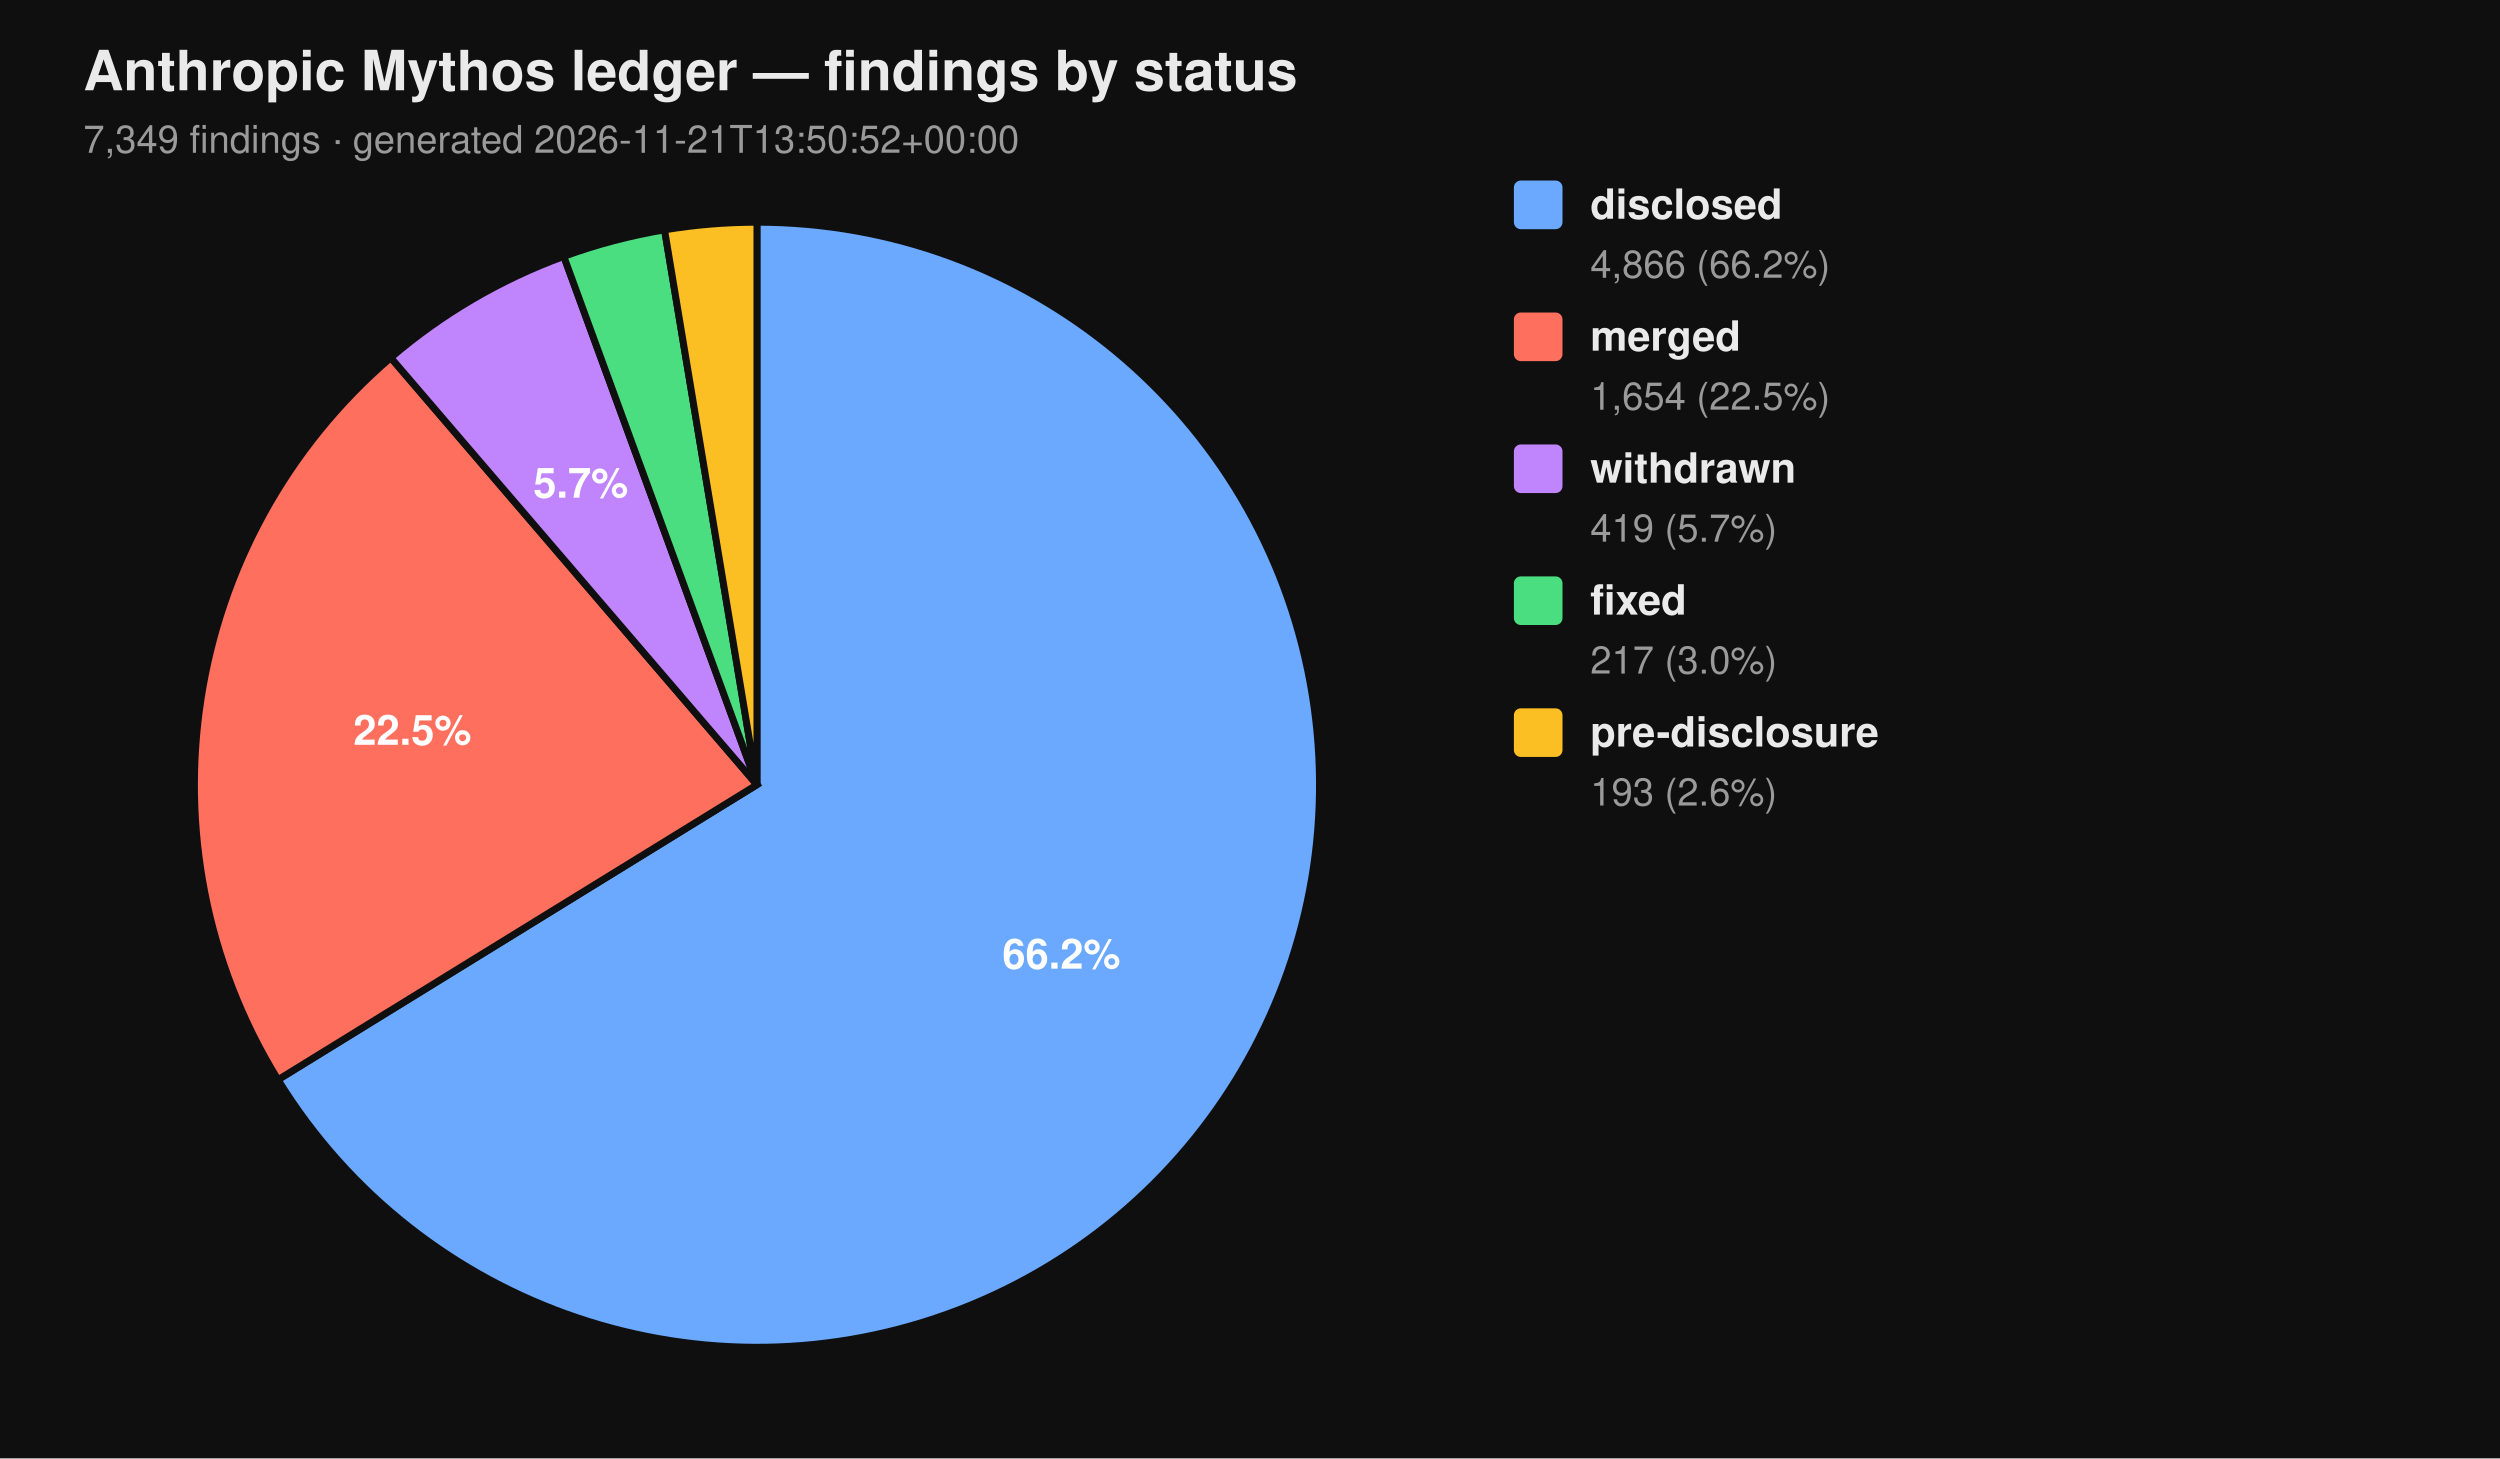
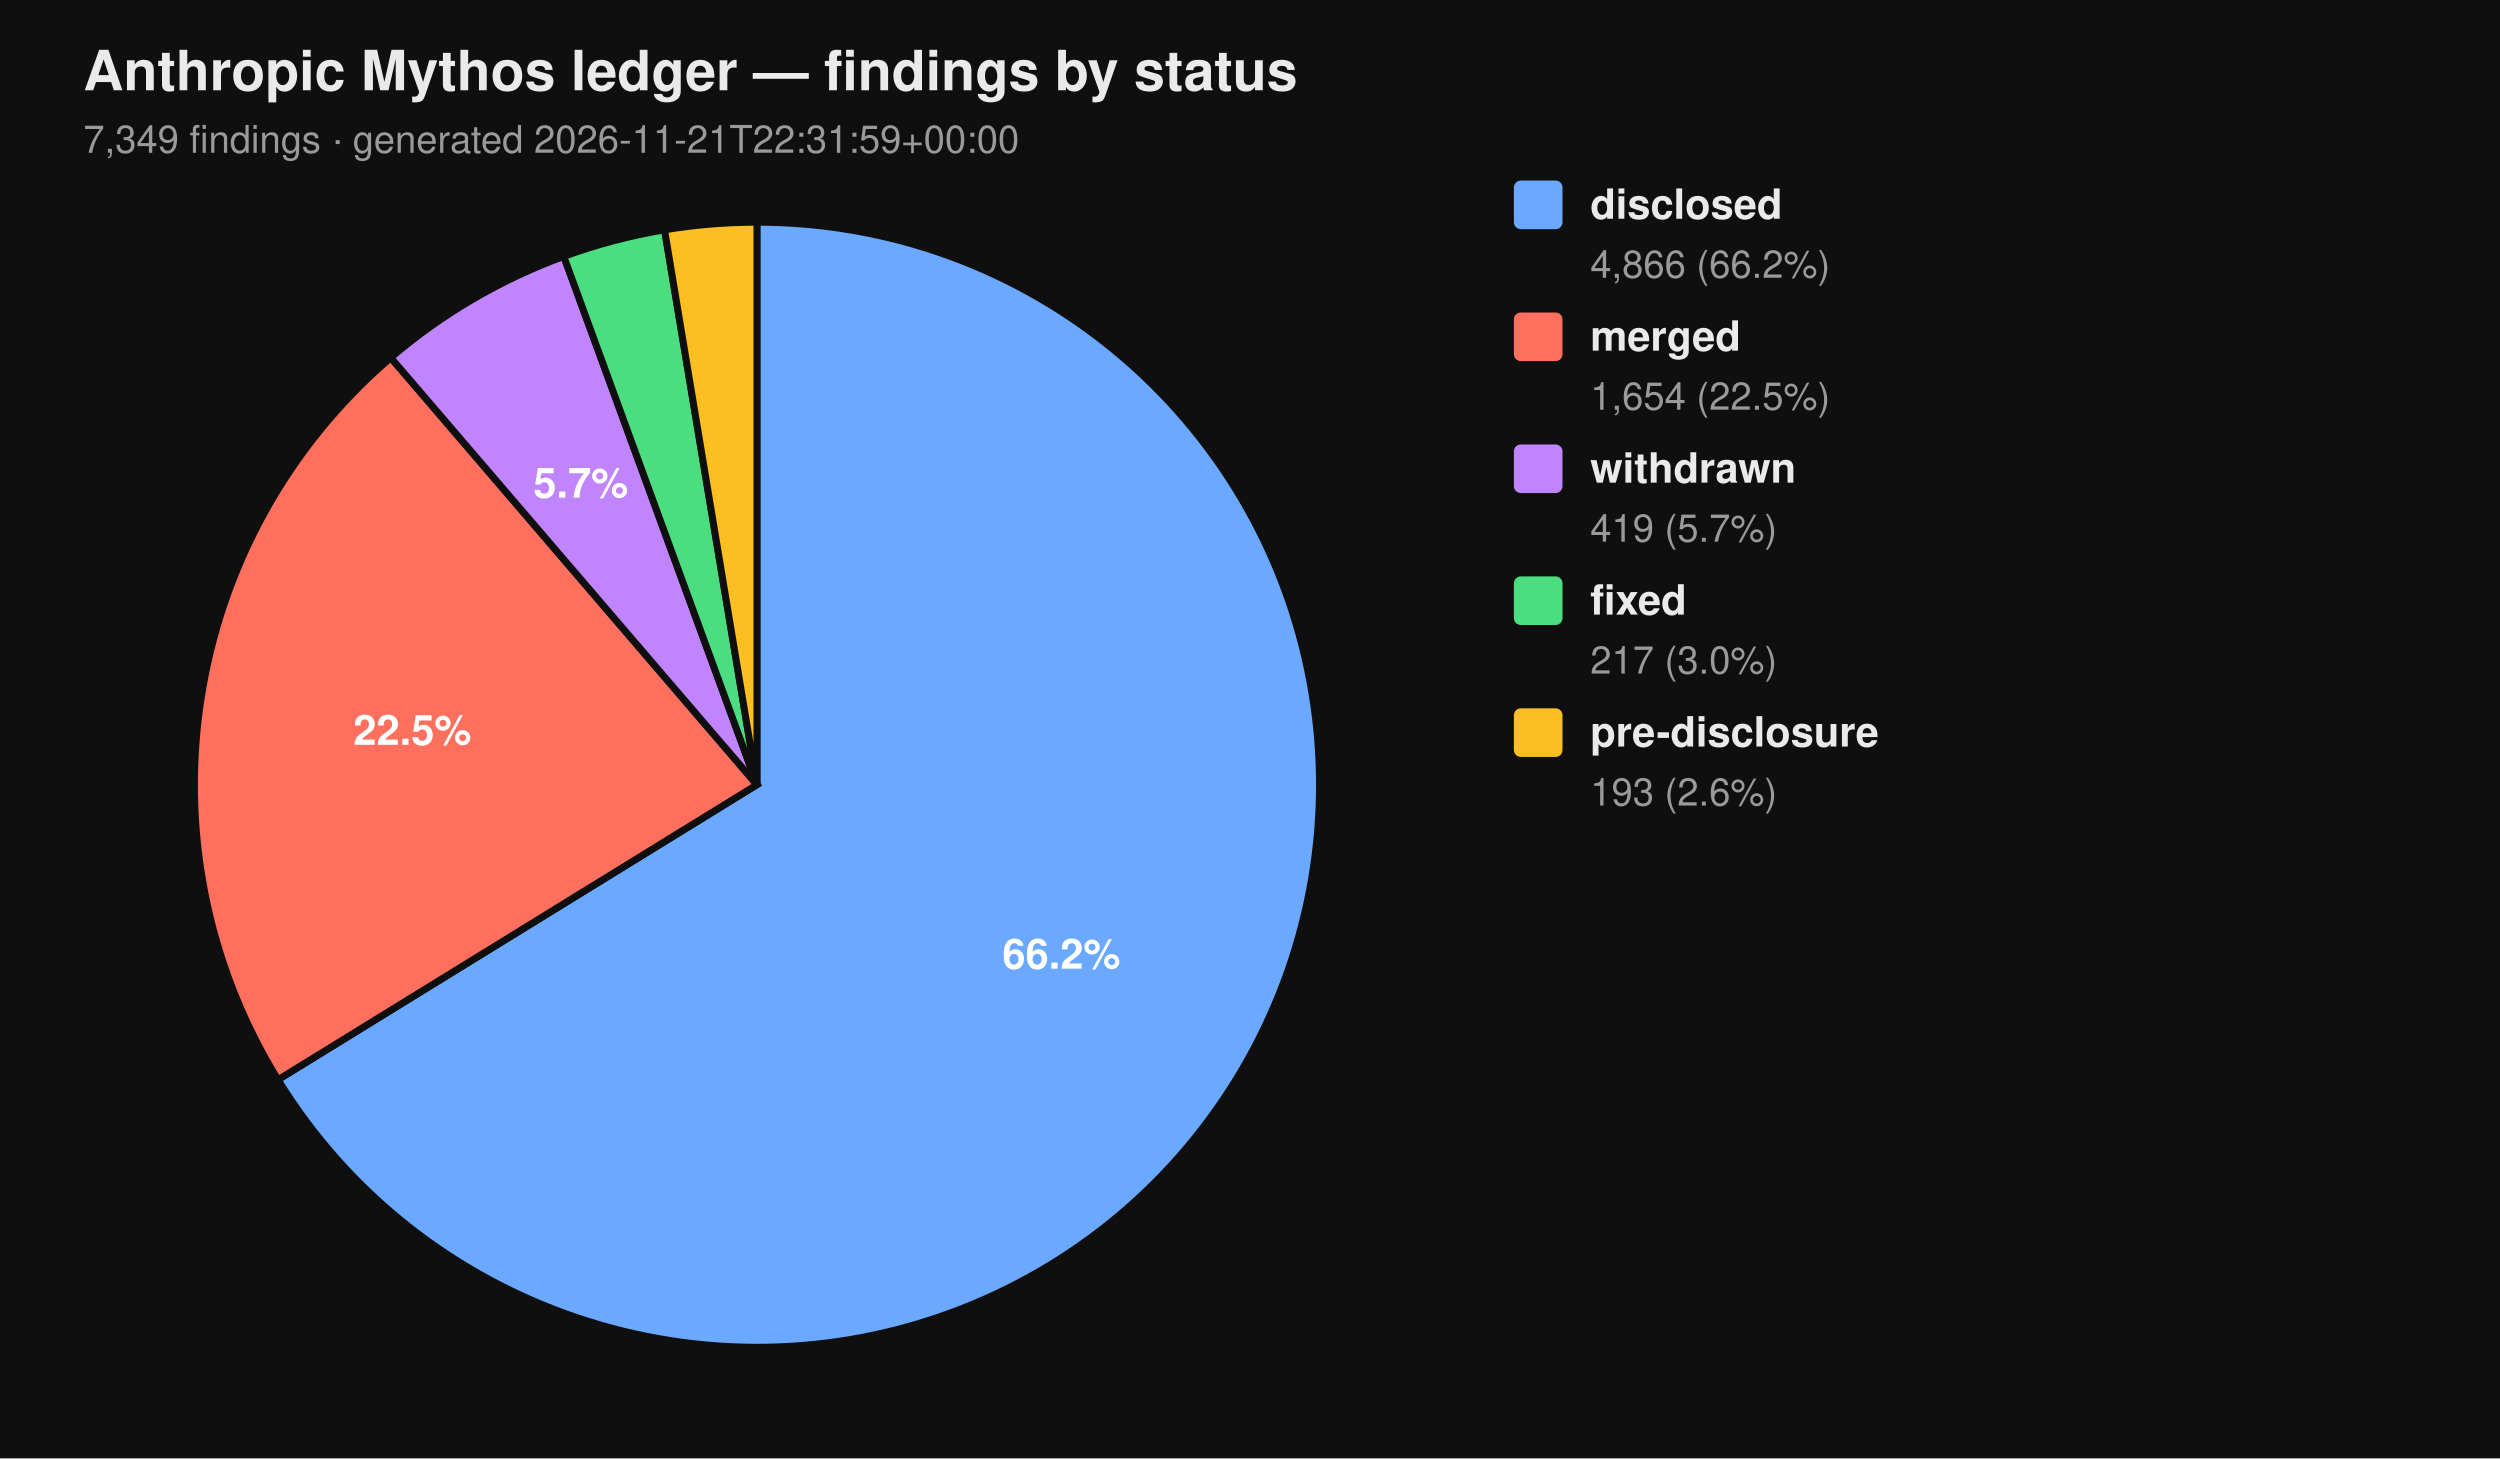
<svg xmlns="http://www.w3.org/2000/svg" viewBox="0 0 720 420" width="720" height="420" font-family="-apple-system, BlinkMacSystemFont, 'Segoe UI', Helvetica, Arial, sans-serif">
  <rect width="100%" height="100%" fill="#0f0f0f" />
  <text x="24" y="26" fill="#eaeaea" font-size="16" font-weight="700">Anthropic Mythos ledger — findings by status</text>
-   <text x="24" y="44" fill="#9a9a9a" font-size="11">7,349 findings  ·  generated 2026-11-21T13:50:52+00:00</text>
+   <text x="24" y="44" fill="#9a9a9a" font-size="11">7,349 findings  ·  generated 2026-11-21T22:31:59+00:00</text>
  <path d="M 218.00 226.00 L 218.00 64.00 A 162.00 162.00 0 1 1 80.07 310.96 Z" fill="#6aa9ff" stroke="#0f0f0f" stroke-width="2" />
  <path d="M 218.00 226.00 L 80.07 310.96 A 162.00 162.00 0 0 1 112.55 103.02 Z" fill="#ff6f5e" stroke="#0f0f0f" stroke-width="2" />
  <path d="M 218.00 226.00 L 112.55 103.02 A 162.00 162.00 0 0 1 162.37 73.85 Z" fill="#c084fc" stroke="#0f0f0f" stroke-width="2" />
  <path d="M 218.00 226.00 L 162.37 73.85 A 162.00 162.00 0 0 1 191.39 66.20 Z" fill="#4ade80" stroke="#0f0f0f" stroke-width="2" />
  <path d="M 218.00 226.00 L 191.39 66.20 A 162.00 162.00 0 0 1 218.00 64.00 Z" fill="#fbbf24" stroke="#0f0f0f" stroke-width="2" />
  <text x="305.69" y="278.98" text-anchor="middle" fill="#ffffff" font-size="12" font-weight="700">66.2%</text>
  <text x="118.76" y="214.50" text-anchor="middle" fill="#ffffff" font-size="12" font-weight="700">22.5%</text>
  <text x="167.25" y="143.32" text-anchor="middle" fill="#ffffff" font-size="12" font-weight="700">5.7%</text>
  <rect x="436" y="52" width="14" height="14" rx="2" ry="2" fill="#6aa9ff" />
  <text x="458" y="63" fill="#eaeaea" font-size="12" font-weight="600">disclosed</text>
  <text x="458" y="80" fill="#9a9a9a" font-size="11">4,866 (66.2%)</text>
  <rect x="436" y="90" width="14" height="14" rx="2" ry="2" fill="#ff6f5e" />
  <text x="458" y="101" fill="#eaeaea" font-size="12" font-weight="600">merged</text>
  <text x="458" y="118" fill="#9a9a9a" font-size="11">1,654 (22.5%)</text>
  <rect x="436" y="128" width="14" height="14" rx="2" ry="2" fill="#c084fc" />
  <text x="458" y="139" fill="#eaeaea" font-size="12" font-weight="600">withdrawn</text>
  <text x="458" y="156" fill="#9a9a9a" font-size="11">419 (5.7%)</text>
  <rect x="436" y="166" width="14" height="14" rx="2" ry="2" fill="#4ade80" />
  <text x="458" y="177" fill="#eaeaea" font-size="12" font-weight="600">fixed</text>
  <text x="458" y="194" fill="#9a9a9a" font-size="11">217 (3.0%)</text>
  <rect x="436" y="204" width="14" height="14" rx="2" ry="2" fill="#fbbf24" />
  <text x="458" y="215" fill="#eaeaea" font-size="12" font-weight="600">pre-disclosure</text>
  <text x="458" y="232" fill="#9a9a9a" font-size="11">193 (2.6%)</text>
</svg>
